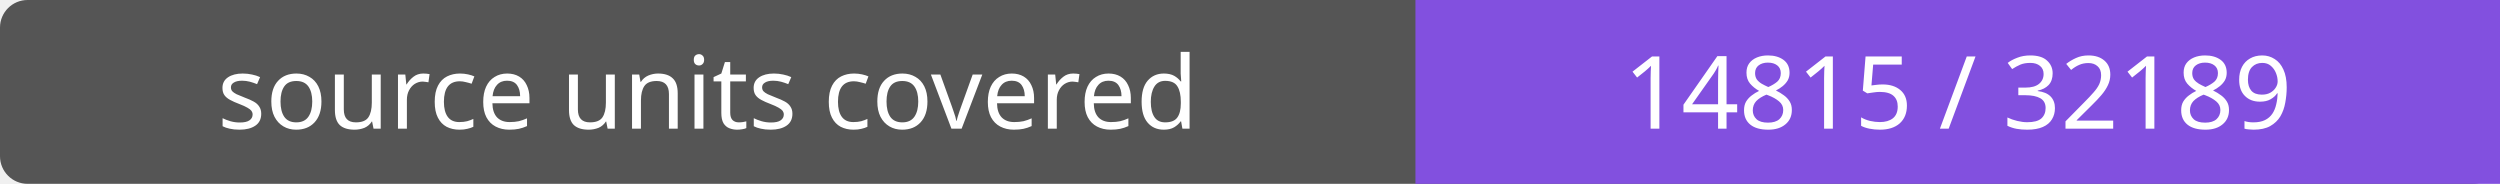
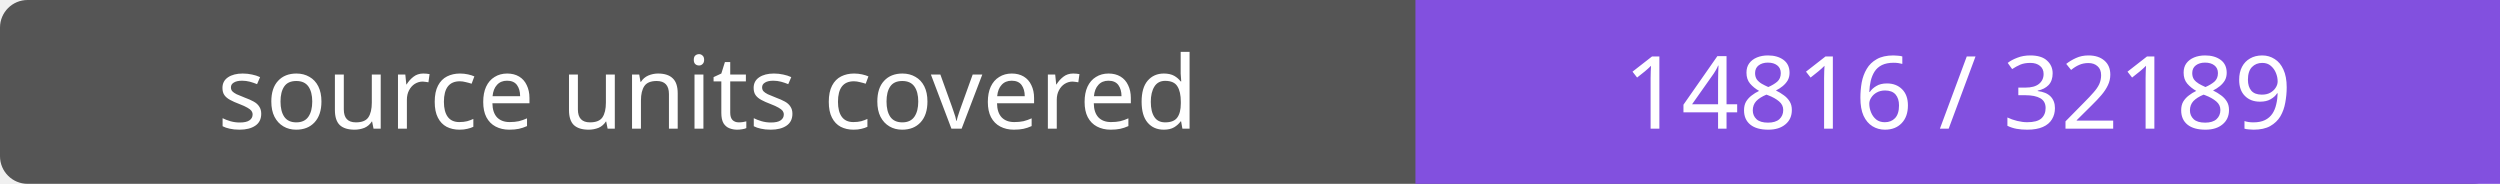
- <svg xmlns="http://www.w3.org/2000/svg" width="272" height="20" role="img" aria-label="source units covered: 14815 / 32189">
+ <svg xmlns="http://www.w3.org/2000/svg" width="272" height="20" role="img" aria-label="source units covered: 14816 / 32189">
  <rect width="272" height="20" rx="3" fill="#555" />
  <path fill="#8250df" d="M154 0h118v20H154z" />
  <g fill="#fff" text-anchor="middle" font-family="Verdana,sans-serif" font-size="11">
    <text x="77.0" y="14">source units covered</text>
-     <text x="213.0" y="14">14815 / 32189</text>
+     <text x="213.0" y="14">14816 / 32189</text>
  </g>
</svg>
